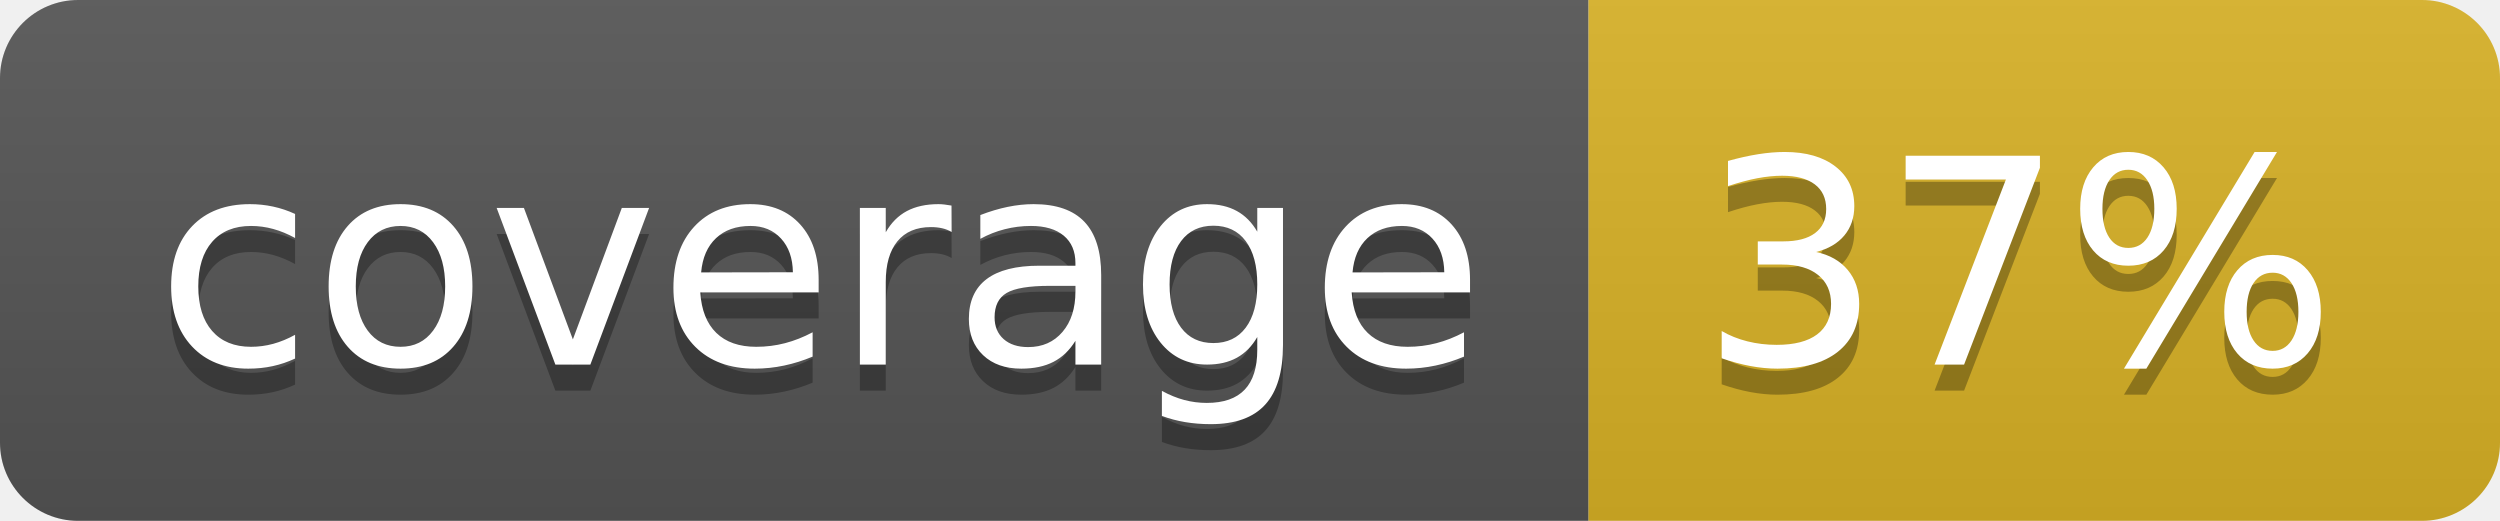
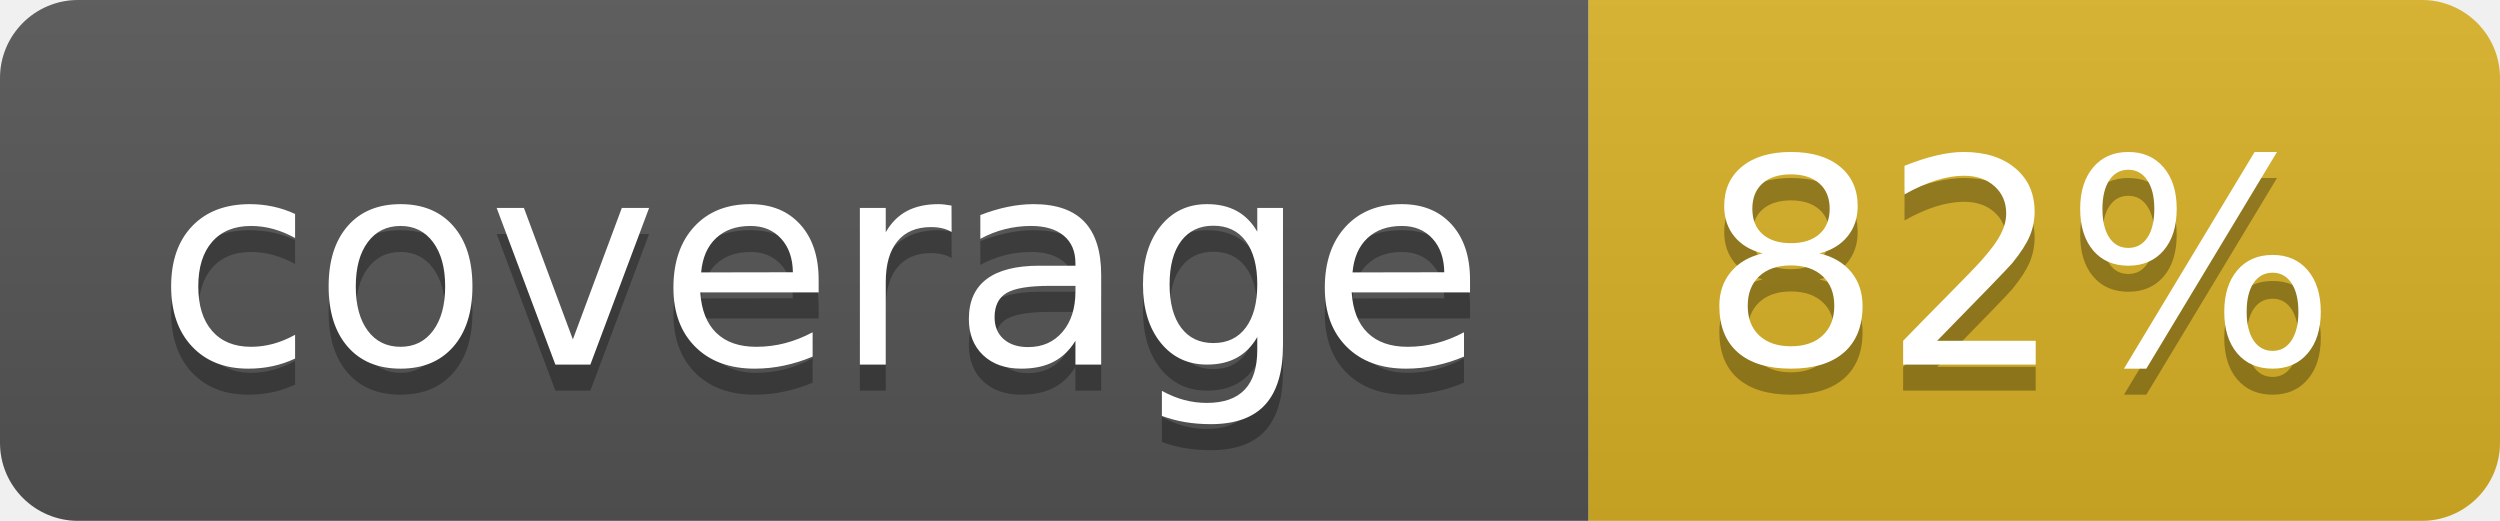
<svg xmlns="http://www.w3.org/2000/svg" width="96" height="20">
  <linearGradient id="b" x2="0" y2="100%">
    <stop offset="0" stop-color="#bbb" stop-opacity=".1" />
    <stop offset="1" stop-opacity=".1" />
  </linearGradient>
  <clipPath id="a">
    <rect width="96" height="20" rx="3" fill="#fff" />
  </clipPath>
  <g clip-path="url(#a)">
    <path fill="#555" d="M0 0h61v20H0z" />
    <path fill="#D9B226" d="M61 0h35v20H61z" />
    <path fill="url(#b)" d="M0 0h96v20H0z" />
  </g>
  <g fill="#fff" text-anchor="middle" font-family="DejaVu Sans,Verdana,Geneva,sans-serif" font-size="110">
    <text x="315" y="150" fill="#010101" fill-opacity=".3" transform="scale(.1)" textLength="510">coverage</text>
    <text x="315" y="140" transform="scale(.1)" textLength="510">coverage</text>
-     <text x="775" y="150" fill="#010101" fill-opacity=".3" transform="scale(.1)" textLength="250">37%</text>
-     <text x="775" y="140" transform="scale(.1)" textLength="250">37%</text>
+     <text x="775" y="150" fill="#010101" fill-opacity=".3" transform="scale(.1)" textLength="250">82%</text>
+     <text x="775" y="140" transform="scale(.1)" textLength="250">82%</text>
  </g>
</svg>
